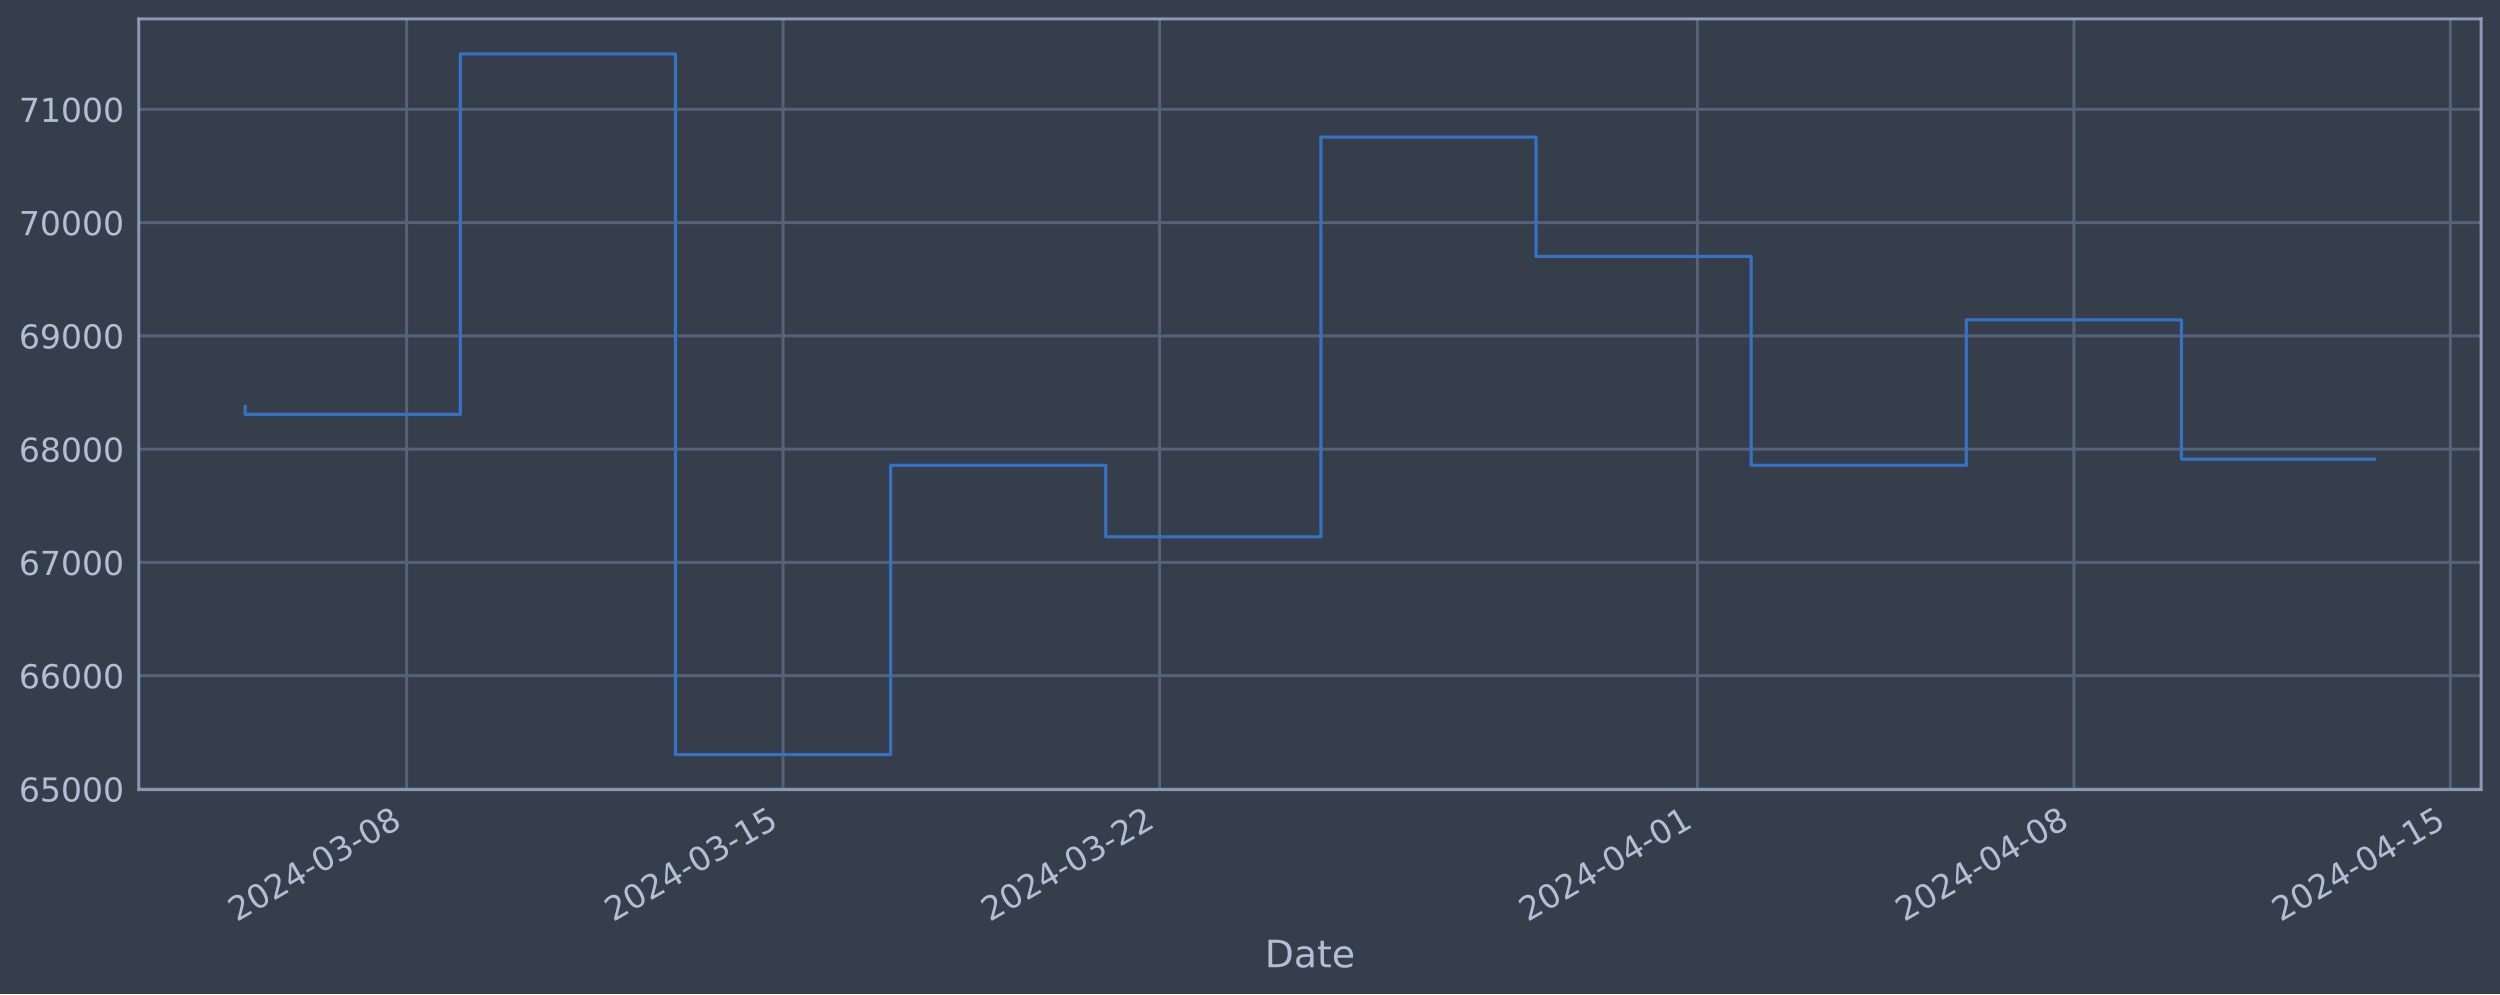
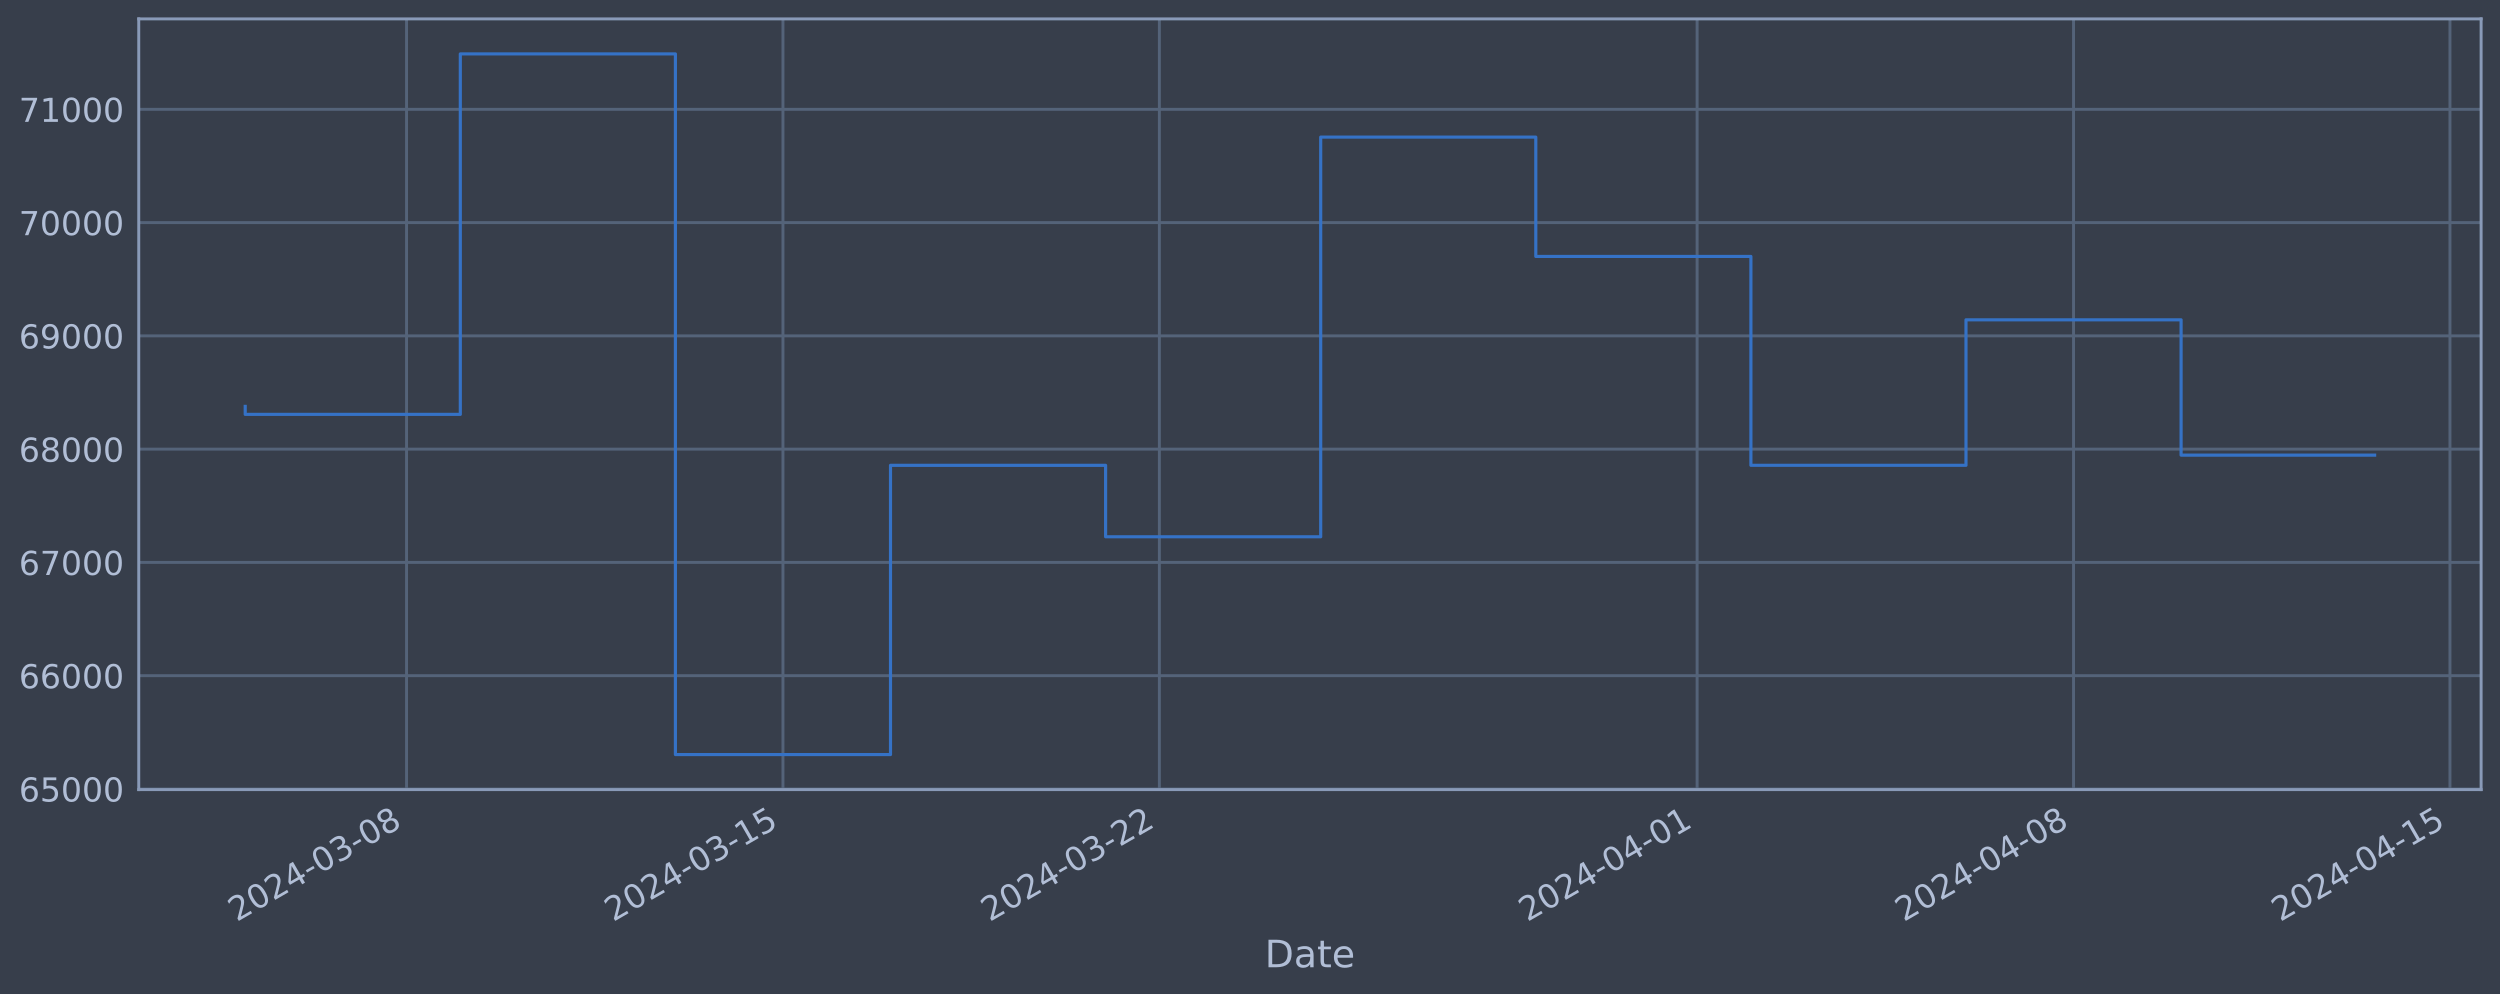
<svg xmlns="http://www.w3.org/2000/svg" xmlns:xlink="http://www.w3.org/1999/xlink" width="952.884pt" height="378.87pt" viewBox="0 0 952.884 378.87" version="1.1">
  <defs>
    <style type="text/css">*{stroke-linejoin: round; stroke-linecap: butt}</style>
  </defs>
  <g id="figure_1">
    <g id="patch_1">
      <path d="M 0 378.87  L 952.884 378.87  L 952.884 0  L 0 0  z " style="fill: #373e4b" />
    </g>
    <g id="axes_1">
      <g id="patch_2">
        <path d="M 52.884 300.96  L 945.684 300.96  L 945.684 7.2  L 52.884 7.2  z " style="fill: #373e4b" />
      </g>
      <g id="matplotlib.axis_1">
        <g id="xtick_1">
          <g id="line2d_1">
-             <path d="M 154.966 300.96  L 154.966 7.2  " clip-path="url(#pccc6ef0b89)" style="fill: none; stroke: #546379; stroke-width: 1.12; stroke-linecap: square" />
+             <path d="M 154.954 300.96  L 154.954 7.2  " clip-path="url(#pf8dfc87597)" style="fill: none; stroke: #546379; stroke-width: 1.12; stroke-linecap: square" />
          </g>
          <g id="line2d_2" />
          <g id="text_1">
-             <g style="fill: #b1bed6" transform="translate(90.24053 351.4642) rotate(-30) scale(0.126 -0.126)">
+             <g style="fill: #b1bed6" transform="translate(90.2286 351.4642) rotate(-30) scale(0.126 -0.126)">
              <defs>
                <path id="DejaVuSans-32" d="M 1228 531  L 3431 531  L 3431 0  L 469 0  L 469 531  Q 828 903 1448 1529  Q 2069 2156 2228 2338  Q 2531 2678 2651 2914  Q 2772 3150 2772 3378  Q 2772 3750 2511 3984  Q 2250 4219 1831 4219  Q 1534 4219 1204 4116  Q 875 4013 500 3803  L 500 4441  Q 881 4594 1212 4672  Q 1544 4750 1819 4750  Q 2544 4750 2975 4387  Q 3406 4025 3406 3419  Q 3406 3131 3298 2873  Q 3191 2616 2906 2266  Q 2828 2175 2409 1742  Q 1991 1309 1228 531  z " transform="scale(0.015625)" />
                <path id="DejaVuSans-30" d="M 2034 4250  Q 1547 4250 1301 3770  Q 1056 3291 1056 2328  Q 1056 1369 1301 889  Q 1547 409 2034 409  Q 2525 409 2770 889  Q 3016 1369 3016 2328  Q 3016 3291 2770 3770  Q 2525 4250 2034 4250  z M 2034 4750  Q 2819 4750 3233 4129  Q 3647 3509 3647 2328  Q 3647 1150 3233 529  Q 2819 -91 2034 -91  Q 1250 -91 836 529  Q 422 1150 422 2328  Q 422 3509 836 4129  Q 1250 4750 2034 4750  z " transform="scale(0.015625)" />
                <path id="DejaVuSans-34" d="M 2419 4116  L 825 1625  L 2419 1625  L 2419 4116  z M 2253 4666  L 3047 4666  L 3047 1625  L 3713 1625  L 3713 1100  L 3047 1100  L 3047 0  L 2419 0  L 2419 1100  L 313 1100  L 313 1709  L 2253 4666  z " transform="scale(0.015625)" />
                <path id="DejaVuSans-2d" d="M 313 2009  L 1997 2009  L 1997 1497  L 313 1497  L 313 2009  z " transform="scale(0.015625)" />
                <path id="DejaVuSans-33" d="M 2597 2516  Q 3050 2419 3304 2112  Q 3559 1806 3559 1356  Q 3559 666 3084 287  Q 2609 -91 1734 -91  Q 1441 -91 1130 -33  Q 819 25 488 141  L 488 750  Q 750 597 1062 519  Q 1375 441 1716 441  Q 2309 441 2620 675  Q 2931 909 2931 1356  Q 2931 1769 2642 2001  Q 2353 2234 1838 2234  L 1294 2234  L 1294 2753  L 1863 2753  Q 2328 2753 2575 2939  Q 2822 3125 2822 3475  Q 2822 3834 2567 4026  Q 2313 4219 1838 4219  Q 1578 4219 1281 4162  Q 984 4106 628 3988  L 628 4550  Q 988 4650 1302 4700  Q 1616 4750 1894 4750  Q 2613 4750 3031 4423  Q 3450 4097 3450 3541  Q 3450 3153 3228 2886  Q 3006 2619 2597 2516  z " transform="scale(0.015625)" />
                <path id="DejaVuSans-38" d="M 2034 2216  Q 1584 2216 1326 1975  Q 1069 1734 1069 1313  Q 1069 891 1326 650  Q 1584 409 2034 409  Q 2484 409 2743 651  Q 3003 894 3003 1313  Q 3003 1734 2745 1975  Q 2488 2216 2034 2216  z M 1403 2484  Q 997 2584 770 2862  Q 544 3141 544 3541  Q 544 4100 942 4425  Q 1341 4750 2034 4750  Q 2731 4750 3128 4425  Q 3525 4100 3525 3541  Q 3525 3141 3298 2862  Q 3072 2584 2669 2484  Q 3125 2378 3379 2068  Q 3634 1759 3634 1313  Q 3634 634 3220 271  Q 2806 -91 2034 -91  Q 1263 -91 848 271  Q 434 634 434 1313  Q 434 1759 690 2068  Q 947 2378 1403 2484  z M 1172 3481  Q 1172 3119 1398 2916  Q 1625 2713 2034 2713  Q 2441 2713 2670 2916  Q 2900 3119 2900 3481  Q 2900 3844 2670 4047  Q 2441 4250 2034 4250  Q 1625 4250 1398 4047  Q 1172 3844 1172 3481  z " transform="scale(0.015625)" />
              </defs>
              <use xlink:href="#DejaVuSans-32" />
              <use xlink:href="#DejaVuSans-30" x="63.623" />
              <use xlink:href="#DejaVuSans-32" x="127.246" />
              <use xlink:href="#DejaVuSans-34" x="190.869" />
              <use xlink:href="#DejaVuSans-2d" x="254.492" />
              <use xlink:href="#DejaVuSans-30" x="290.576" />
              <use xlink:href="#DejaVuSans-33" x="354.199" />
              <use xlink:href="#DejaVuSans-2d" x="417.822" />
              <use xlink:href="#DejaVuSans-30" x="453.906" />
              <use xlink:href="#DejaVuSans-38" x="517.529" />
            </g>
          </g>
        </g>
        <g id="xtick_2">
          <g id="line2d_3">
-             <path d="M 298.467 300.96  L 298.467 7.2  " clip-path="url(#pccc6ef0b89)" style="fill: none; stroke: #546379; stroke-width: 1.12; stroke-linecap: square" />
+             <path d="M 298.427 300.96  L 298.427 7.2  " clip-path="url(#pf8dfc87597)" style="fill: none; stroke: #546379; stroke-width: 1.12; stroke-linecap: square" />
          </g>
          <g id="line2d_4" />
          <g id="text_2">
-             <g style="fill: #b1bed6" transform="translate(233.7416 351.4642) rotate(-30) scale(0.126 -0.126)">
+             <g style="fill: #b1bed6" transform="translate(233.7019 351.4642) rotate(-30) scale(0.126 -0.126)">
              <defs>
                <path id="DejaVuSans-31" d="M 794 531  L 1825 531  L 1825 4091  L 703 3866  L 703 4441  L 1819 4666  L 2450 4666  L 2450 531  L 3481 531  L 3481 0  L 794 0  L 794 531  z " transform="scale(0.015625)" />
                <path id="DejaVuSans-35" d="M 691 4666  L 3169 4666  L 3169 4134  L 1269 4134  L 1269 2991  Q 1406 3038 1543 3061  Q 1681 3084 1819 3084  Q 2600 3084 3056 2656  Q 3513 2228 3513 1497  Q 3513 744 3044 326  Q 2575 -91 1722 -91  Q 1428 -91 1123 -41  Q 819 9 494 109  L 494 744  Q 775 591 1075 516  Q 1375 441 1709 441  Q 2250 441 2565 725  Q 2881 1009 2881 1497  Q 2881 1984 2565 2268  Q 2250 2553 1709 2553  Q 1456 2553 1204 2497  Q 953 2441 691 2322  L 691 4666  z " transform="scale(0.015625)" />
              </defs>
              <use xlink:href="#DejaVuSans-32" />
              <use xlink:href="#DejaVuSans-30" x="63.623" />
              <use xlink:href="#DejaVuSans-32" x="127.246" />
              <use xlink:href="#DejaVuSans-34" x="190.869" />
              <use xlink:href="#DejaVuSans-2d" x="254.492" />
              <use xlink:href="#DejaVuSans-30" x="290.576" />
              <use xlink:href="#DejaVuSans-33" x="354.199" />
              <use xlink:href="#DejaVuSans-2d" x="417.822" />
              <use xlink:href="#DejaVuSans-31" x="453.906" />
              <use xlink:href="#DejaVuSans-35" x="517.529" />
            </g>
          </g>
        </g>
        <g id="xtick_3">
          <g id="line2d_5">
-             <path d="M 441.968 300.96  L 441.968 7.2  " clip-path="url(#pccc6ef0b89)" style="fill: none; stroke: #546379; stroke-width: 1.12; stroke-linecap: square" />
+             <path d="M 441.901 300.96  L 441.901 7.2  " clip-path="url(#pf8dfc87597)" style="fill: none; stroke: #546379; stroke-width: 1.12; stroke-linecap: square" />
          </g>
          <g id="line2d_6" />
          <g id="text_3">
-             <g style="fill: #b1bed6" transform="translate(377.2427 351.4642) rotate(-30) scale(0.126 -0.126)">
+             <g style="fill: #b1bed6" transform="translate(377.1751 351.4642) rotate(-30) scale(0.126 -0.126)">
              <use xlink:href="#DejaVuSans-32" />
              <use xlink:href="#DejaVuSans-30" x="63.623" />
              <use xlink:href="#DejaVuSans-32" x="127.246" />
              <use xlink:href="#DejaVuSans-34" x="190.869" />
              <use xlink:href="#DejaVuSans-2d" x="254.492" />
              <use xlink:href="#DejaVuSans-30" x="290.576" />
              <use xlink:href="#DejaVuSans-33" x="354.199" />
              <use xlink:href="#DejaVuSans-2d" x="417.822" />
              <use xlink:href="#DejaVuSans-32" x="453.906" />
              <use xlink:href="#DejaVuSans-32" x="517.529" />
            </g>
          </g>
        </g>
        <g id="xtick_4">
          <g id="line2d_7">
-             <path d="M 646.97 300.96  L 646.97 7.2  " clip-path="url(#pccc6ef0b89)" style="fill: none; stroke: #546379; stroke-width: 1.12; stroke-linecap: square" />
+             <path d="M 646.862 300.96  L 646.862 7.2  " clip-path="url(#pf8dfc87597)" style="fill: none; stroke: #546379; stroke-width: 1.12; stroke-linecap: square" />
          </g>
          <g id="line2d_8" />
          <g id="text_4">
-             <g style="fill: #b1bed6" transform="translate(582.2443 351.4642) rotate(-30) scale(0.126 -0.126)">
+             <g style="fill: #b1bed6" transform="translate(582.1369 351.4642) rotate(-30) scale(0.126 -0.126)">
              <use xlink:href="#DejaVuSans-32" />
              <use xlink:href="#DejaVuSans-30" x="63.623" />
              <use xlink:href="#DejaVuSans-32" x="127.246" />
              <use xlink:href="#DejaVuSans-34" x="190.869" />
              <use xlink:href="#DejaVuSans-2d" x="254.492" />
              <use xlink:href="#DejaVuSans-30" x="290.576" />
              <use xlink:href="#DejaVuSans-34" x="354.199" />
              <use xlink:href="#DejaVuSans-2d" x="417.822" />
              <use xlink:href="#DejaVuSans-30" x="453.906" />
              <use xlink:href="#DejaVuSans-31" x="517.529" />
            </g>
          </g>
        </g>
        <g id="xtick_5">
          <g id="line2d_9">
-             <path d="M 790.471 300.96  L 790.471 7.2  " clip-path="url(#pccc6ef0b89)" style="fill: none; stroke: #546379; stroke-width: 1.12; stroke-linecap: square" />
+             <path d="M 790.336 300.96  L 790.336 7.2  " clip-path="url(#pf8dfc87597)" style="fill: none; stroke: #546379; stroke-width: 1.12; stroke-linecap: square" />
          </g>
          <g id="line2d_10" />
          <g id="text_5">
-             <g style="fill: #b1bed6" transform="translate(725.7454 351.4642) rotate(-30) scale(0.126 -0.126)">
+             <g style="fill: #b1bed6" transform="translate(725.6102 351.4642) rotate(-30) scale(0.126 -0.126)">
              <use xlink:href="#DejaVuSans-32" />
              <use xlink:href="#DejaVuSans-30" x="63.623" />
              <use xlink:href="#DejaVuSans-32" x="127.246" />
              <use xlink:href="#DejaVuSans-34" x="190.869" />
              <use xlink:href="#DejaVuSans-2d" x="254.492" />
              <use xlink:href="#DejaVuSans-30" x="290.576" />
              <use xlink:href="#DejaVuSans-34" x="354.199" />
              <use xlink:href="#DejaVuSans-2d" x="417.822" />
              <use xlink:href="#DejaVuSans-30" x="453.906" />
              <use xlink:href="#DejaVuSans-38" x="517.529" />
            </g>
          </g>
        </g>
        <g id="xtick_6">
          <g id="line2d_11">
-             <path d="M 933.972 300.96  L 933.972 7.2  " clip-path="url(#pccc6ef0b89)" style="fill: none; stroke: #546379; stroke-width: 1.12; stroke-linecap: square" />
+             <path d="M 933.809 300.96  L 933.809 7.2  " clip-path="url(#pf8dfc87597)" style="fill: none; stroke: #546379; stroke-width: 1.12; stroke-linecap: square" />
          </g>
          <g id="line2d_12" />
          <g id="text_6">
-             <g style="fill: #b1bed6" transform="translate(869.2465 351.4642) rotate(-30) scale(0.126 -0.126)">
+             <g style="fill: #b1bed6" transform="translate(869.0834 351.4642) rotate(-30) scale(0.126 -0.126)">
              <use xlink:href="#DejaVuSans-32" />
              <use xlink:href="#DejaVuSans-30" x="63.623" />
              <use xlink:href="#DejaVuSans-32" x="127.246" />
              <use xlink:href="#DejaVuSans-34" x="190.869" />
              <use xlink:href="#DejaVuSans-2d" x="254.492" />
              <use xlink:href="#DejaVuSans-30" x="290.576" />
              <use xlink:href="#DejaVuSans-34" x="354.199" />
              <use xlink:href="#DejaVuSans-2d" x="417.822" />
              <use xlink:href="#DejaVuSans-31" x="453.906" />
              <use xlink:href="#DejaVuSans-35" x="517.529" />
            </g>
          </g>
        </g>
        <g id="text_7">
          <g style="fill: #b1bed6" transform="translate(482.0746 368.6753) scale(0.144 -0.144)">
            <defs>
              <path id="DejaVuSans-44" d="M 1259 4147  L 1259 519  L 2022 519  Q 2988 519 3436 956  Q 3884 1394 3884 2338  Q 3884 3275 3436 3711  Q 2988 4147 2022 4147  L 1259 4147  z M 628 4666  L 1925 4666  Q 3281 4666 3915 4102  Q 4550 3538 4550 2338  Q 4550 1131 3912 565  Q 3275 0 1925 0  L 628 0  L 628 4666  z " transform="scale(0.015625)" />
              <path id="DejaVuSans-61" d="M 2194 1759  Q 1497 1759 1228 1600  Q 959 1441 959 1056  Q 959 750 1161 570  Q 1363 391 1709 391  Q 2188 391 2477 730  Q 2766 1069 2766 1631  L 2766 1759  L 2194 1759  z M 3341 1997  L 3341 0  L 2766 0  L 2766 531  Q 2569 213 2275 61  Q 1981 -91 1556 -91  Q 1019 -91 701 211  Q 384 513 384 1019  Q 384 1609 779 1909  Q 1175 2209 1959 2209  L 2766 2209  L 2766 2266  Q 2766 2663 2505 2880  Q 2244 3097 1772 3097  Q 1472 3097 1187 3025  Q 903 2953 641 2809  L 641 3341  Q 956 3463 1253 3523  Q 1550 3584 1831 3584  Q 2591 3584 2966 3190  Q 3341 2797 3341 1997  z " transform="scale(0.015625)" />
              <path id="DejaVuSans-74" d="M 1172 4494  L 1172 3500  L 2356 3500  L 2356 3053  L 1172 3053  L 1172 1153  Q 1172 725 1289 603  Q 1406 481 1766 481  L 2356 481  L 2356 0  L 1766 0  Q 1100 0 847 248  Q 594 497 594 1153  L 594 3053  L 172 3053  L 172 3500  L 594 3500  L 594 4494  L 1172 4494  z " transform="scale(0.015625)" />
              <path id="DejaVuSans-65" d="M 3597 1894  L 3597 1613  L 953 1613  Q 991 1019 1311 708  Q 1631 397 2203 397  Q 2534 397 2845 478  Q 3156 559 3463 722  L 3463 178  Q 3153 47 2828 -22  Q 2503 -91 2169 -91  Q 1331 -91 842 396  Q 353 884 353 1716  Q 353 2575 817 3079  Q 1281 3584 2069 3584  Q 2775 3584 3186 3129  Q 3597 2675 3597 1894  z M 3022 2063  Q 3016 2534 2758 2815  Q 2500 3097 2075 3097  Q 1594 3097 1305 2825  Q 1016 2553 972 2059  L 3022 2063  z " transform="scale(0.015625)" />
            </defs>
            <use xlink:href="#DejaVuSans-44" />
            <use xlink:href="#DejaVuSans-61" x="77.002" />
            <use xlink:href="#DejaVuSans-74" x="138.281" />
            <use xlink:href="#DejaVuSans-65" x="177.49" />
          </g>
        </g>
      </g>
      <g id="matplotlib.axis_2">
        <g id="ytick_1">
          <g id="line2d_13">
-             <path d="M 52.884 300.718  L 945.684 300.718  " clip-path="url(#pccc6ef0b89)" style="fill: none; stroke: #546379; stroke-width: 1.12; stroke-linecap: square" />
+             <path d="M 52.884 300.718  L 945.684 300.718  " clip-path="url(#pf8dfc87597)" style="fill: none; stroke: #546379; stroke-width: 1.12; stroke-linecap: square" />
          </g>
          <g id="line2d_14" />
          <g id="text_8">
            <g style="fill: #b1bed6" transform="translate(7.2 305.5049) scale(0.126 -0.126)">
              <defs>
                <path id="DejaVuSans-36" d="M 2113 2584  Q 1688 2584 1439 2293  Q 1191 2003 1191 1497  Q 1191 994 1439 701  Q 1688 409 2113 409  Q 2538 409 2786 701  Q 3034 994 3034 1497  Q 3034 2003 2786 2293  Q 2538 2584 2113 2584  z M 3366 4563  L 3366 3988  Q 3128 4100 2886 4159  Q 2644 4219 2406 4219  Q 1781 4219 1451 3797  Q 1122 3375 1075 2522  Q 1259 2794 1537 2939  Q 1816 3084 2150 3084  Q 2853 3084 3261 2657  Q 3669 2231 3669 1497  Q 3669 778 3244 343  Q 2819 -91 2113 -91  Q 1303 -91 875 529  Q 447 1150 447 2328  Q 447 3434 972 4092  Q 1497 4750 2381 4750  Q 2619 4750 2861 4703  Q 3103 4656 3366 4563  z " transform="scale(0.015625)" />
              </defs>
              <use xlink:href="#DejaVuSans-36" />
              <use xlink:href="#DejaVuSans-35" x="63.623" />
              <use xlink:href="#DejaVuSans-30" x="127.246" />
              <use xlink:href="#DejaVuSans-30" x="190.869" />
              <use xlink:href="#DejaVuSans-30" x="254.492" />
            </g>
          </g>
        </g>
        <g id="ytick_2">
          <g id="line2d_15">
-             <path d="M 52.884 257.544  L 945.684 257.544  " clip-path="url(#pccc6ef0b89)" style="fill: none; stroke: #546379; stroke-width: 1.12; stroke-linecap: square" />
+             <path d="M 52.884 257.544  L 945.684 257.544  " clip-path="url(#pf8dfc87597)" style="fill: none; stroke: #546379; stroke-width: 1.12; stroke-linecap: square" />
          </g>
          <g id="line2d_16" />
          <g id="text_9">
            <g style="fill: #b1bed6" transform="translate(7.2 262.331) scale(0.126 -0.126)">
              <use xlink:href="#DejaVuSans-36" />
              <use xlink:href="#DejaVuSans-36" x="63.623" />
              <use xlink:href="#DejaVuSans-30" x="127.246" />
              <use xlink:href="#DejaVuSans-30" x="190.869" />
              <use xlink:href="#DejaVuSans-30" x="254.492" />
            </g>
          </g>
        </g>
        <g id="ytick_3">
          <g id="line2d_17">
-             <path d="M 52.884 214.37  L 945.684 214.37  " clip-path="url(#pccc6ef0b89)" style="fill: none; stroke: #546379; stroke-width: 1.12; stroke-linecap: square" />
+             <path d="M 52.884 214.37  L 945.684 214.37  " clip-path="url(#pf8dfc87597)" style="fill: none; stroke: #546379; stroke-width: 1.12; stroke-linecap: square" />
          </g>
          <g id="line2d_18" />
          <g id="text_10">
            <g style="fill: #b1bed6" transform="translate(7.2 219.157) scale(0.126 -0.126)">
              <defs>
                <path id="DejaVuSans-37" d="M 525 4666  L 3525 4666  L 3525 4397  L 1831 0  L 1172 0  L 2766 4134  L 525 4134  L 525 4666  z " transform="scale(0.015625)" />
              </defs>
              <use xlink:href="#DejaVuSans-36" />
              <use xlink:href="#DejaVuSans-37" x="63.623" />
              <use xlink:href="#DejaVuSans-30" x="127.246" />
              <use xlink:href="#DejaVuSans-30" x="190.869" />
              <use xlink:href="#DejaVuSans-30" x="254.492" />
            </g>
          </g>
        </g>
        <g id="ytick_4">
          <g id="line2d_19">
-             <path d="M 52.884 171.196  L 945.684 171.196  " clip-path="url(#pccc6ef0b89)" style="fill: none; stroke: #546379; stroke-width: 1.12; stroke-linecap: square" />
+             <path d="M 52.884 171.196  L 945.684 171.196  " clip-path="url(#pf8dfc87597)" style="fill: none; stroke: #546379; stroke-width: 1.12; stroke-linecap: square" />
          </g>
          <g id="line2d_20" />
          <g id="text_11">
            <g style="fill: #b1bed6" transform="translate(7.2 175.9831) scale(0.126 -0.126)">
              <use xlink:href="#DejaVuSans-36" />
              <use xlink:href="#DejaVuSans-38" x="63.623" />
              <use xlink:href="#DejaVuSans-30" x="127.246" />
              <use xlink:href="#DejaVuSans-30" x="190.869" />
              <use xlink:href="#DejaVuSans-30" x="254.492" />
            </g>
          </g>
        </g>
        <g id="ytick_5">
          <g id="line2d_21">
-             <path d="M 52.884 128.022  L 945.684 128.022  " clip-path="url(#pccc6ef0b89)" style="fill: none; stroke: #546379; stroke-width: 1.12; stroke-linecap: square" />
+             <path d="M 52.884 128.022  L 945.684 128.022  " clip-path="url(#pf8dfc87597)" style="fill: none; stroke: #546379; stroke-width: 1.12; stroke-linecap: square" />
          </g>
          <g id="line2d_22" />
          <g id="text_12">
            <g style="fill: #b1bed6" transform="translate(7.2 132.8092) scale(0.126 -0.126)">
              <defs>
                <path id="DejaVuSans-39" d="M 703 97  L 703 672  Q 941 559 1184 500  Q 1428 441 1663 441  Q 2288 441 2617 861  Q 2947 1281 2994 2138  Q 2813 1869 2534 1725  Q 2256 1581 1919 1581  Q 1219 1581 811 2004  Q 403 2428 403 3163  Q 403 3881 828 4315  Q 1253 4750 1959 4750  Q 2769 4750 3195 4129  Q 3622 3509 3622 2328  Q 3622 1225 3098 567  Q 2575 -91 1691 -91  Q 1453 -91 1209 -44  Q 966 3 703 97  z M 1959 2075  Q 2384 2075 2632 2365  Q 2881 2656 2881 3163  Q 2881 3666 2632 3958  Q 2384 4250 1959 4250  Q 1534 4250 1286 3958  Q 1038 3666 1038 3163  Q 1038 2656 1286 2365  Q 1534 2075 1959 2075  z " transform="scale(0.015625)" />
              </defs>
              <use xlink:href="#DejaVuSans-36" />
              <use xlink:href="#DejaVuSans-39" x="63.623" />
              <use xlink:href="#DejaVuSans-30" x="127.246" />
              <use xlink:href="#DejaVuSans-30" x="190.869" />
              <use xlink:href="#DejaVuSans-30" x="254.492" />
            </g>
          </g>
        </g>
        <g id="ytick_6">
          <g id="line2d_23">
-             <path d="M 52.884 84.848  L 945.684 84.848  " clip-path="url(#pccc6ef0b89)" style="fill: none; stroke: #546379; stroke-width: 1.12; stroke-linecap: square" />
+             <path d="M 52.884 84.848  L 945.684 84.848  " clip-path="url(#pf8dfc87597)" style="fill: none; stroke: #546379; stroke-width: 1.12; stroke-linecap: square" />
          </g>
          <g id="line2d_24" />
          <g id="text_13">
            <g style="fill: #b1bed6" transform="translate(7.2 89.63523) scale(0.126 -0.126)">
              <use xlink:href="#DejaVuSans-37" />
              <use xlink:href="#DejaVuSans-30" x="63.623" />
              <use xlink:href="#DejaVuSans-30" x="127.246" />
              <use xlink:href="#DejaVuSans-30" x="190.869" />
              <use xlink:href="#DejaVuSans-30" x="254.492" />
            </g>
          </g>
        </g>
        <g id="ytick_7">
          <g id="line2d_25">
-             <path d="M 52.884 41.674  L 945.684 41.674  " clip-path="url(#pccc6ef0b89)" style="fill: none; stroke: #546379; stroke-width: 1.12; stroke-linecap: square" />
+             <path d="M 52.884 41.674  L 945.684 41.674  " clip-path="url(#pf8dfc87597)" style="fill: none; stroke: #546379; stroke-width: 1.12; stroke-linecap: square" />
          </g>
          <g id="line2d_26" />
          <g id="text_14">
            <g style="fill: #b1bed6" transform="translate(7.2 46.4613) scale(0.126 -0.126)">
              <use xlink:href="#DejaVuSans-37" />
              <use xlink:href="#DejaVuSans-31" x="63.623" />
              <use xlink:href="#DejaVuSans-30" x="127.246" />
              <use xlink:href="#DejaVuSans-30" x="190.869" />
              <use xlink:href="#DejaVuSans-30" x="254.492" />
            </g>
          </g>
        </g>
      </g>
      <g id="line2d_27">
-         <path d="M 93.466 154.891  L 93.466 157.946  L 175.466 157.946  L 175.466 20.553  L 257.467 20.553  L 257.467 287.607  L 339.467 287.607  L 339.467 177.362  L 421.468 177.362  L 421.468 204.598  L 503.469 204.598  L 503.469 52.265  L 585.469 52.265  L 585.469 97.744  L 667.47 97.744  L 667.47 177.352  L 749.471 177.352  L 749.471 121.902  L 831.471 121.902  L 831.471 175.022  L 905.102 175.022  " clip-path="url(#pccc6ef0b89)" style="fill: none; stroke: #3572c6; stroke-width: 1.2; stroke-linecap: square" />
+         <path d="M 93.466 154.891  L 93.466 157.946  L 175.45 157.946  L 175.45 20.553  L 257.435 20.553  L 257.435 287.607  L 339.42 287.607  L 339.42 177.362  L 421.404 177.362  L 421.404 204.598  L 503.389 204.598  L 503.389 52.265  L 585.374 52.265  L 585.374 97.744  L 667.359 97.744  L 667.359 177.352  L 749.343 177.352  L 749.343 121.902  L 831.328 121.902  L 831.328 173.477  L 905.102 173.477  " clip-path="url(#pf8dfc87597)" style="fill: none; stroke: #3572c6; stroke-width: 1.2; stroke-linecap: square" />
      </g>
      <g id="patch_3">
        <path d="M 52.884 300.96  L 52.884 7.2  " style="fill: none; stroke: #899ab8; stroke-width: 1.12; stroke-linejoin: miter; stroke-linecap: square" />
      </g>
      <g id="patch_4">
        <path d="M 945.684 300.96  L 945.684 7.2  " style="fill: none; stroke: #899ab8; stroke-width: 1.12; stroke-linejoin: miter; stroke-linecap: square" />
      </g>
      <g id="patch_5">
        <path d="M 52.884 300.96  L 945.684 300.96  " style="fill: none; stroke: #899ab8; stroke-width: 1.12; stroke-linejoin: miter; stroke-linecap: square" />
      </g>
      <g id="patch_6">
        <path d="M 52.884 7.2  L 945.684 7.2  " style="fill: none; stroke: #899ab8; stroke-width: 1.12; stroke-linejoin: miter; stroke-linecap: square" />
      </g>
    </g>
  </g>
  <defs>
-     <clipPath id="pccc6ef0b89">
+     <clipPath id="pf8dfc87597">
      <rect x="52.884" y="7.2" width="892.8" height="293.76" />
    </clipPath>
  </defs>
</svg>
